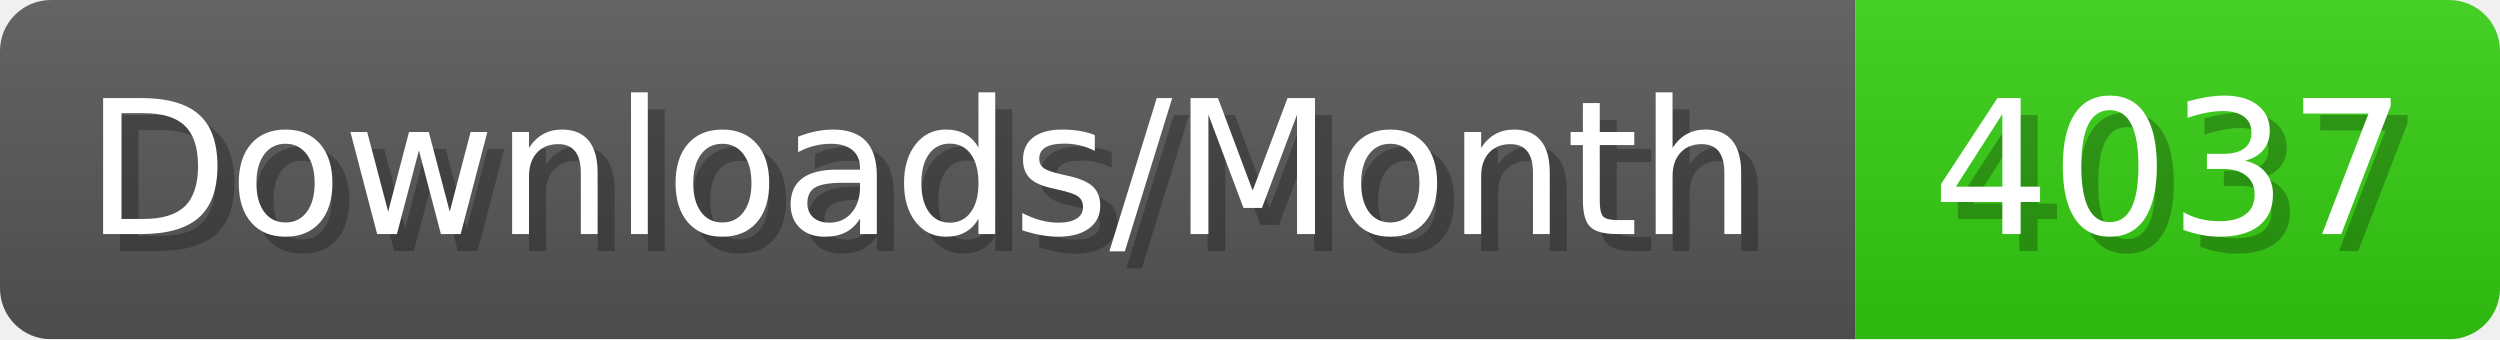
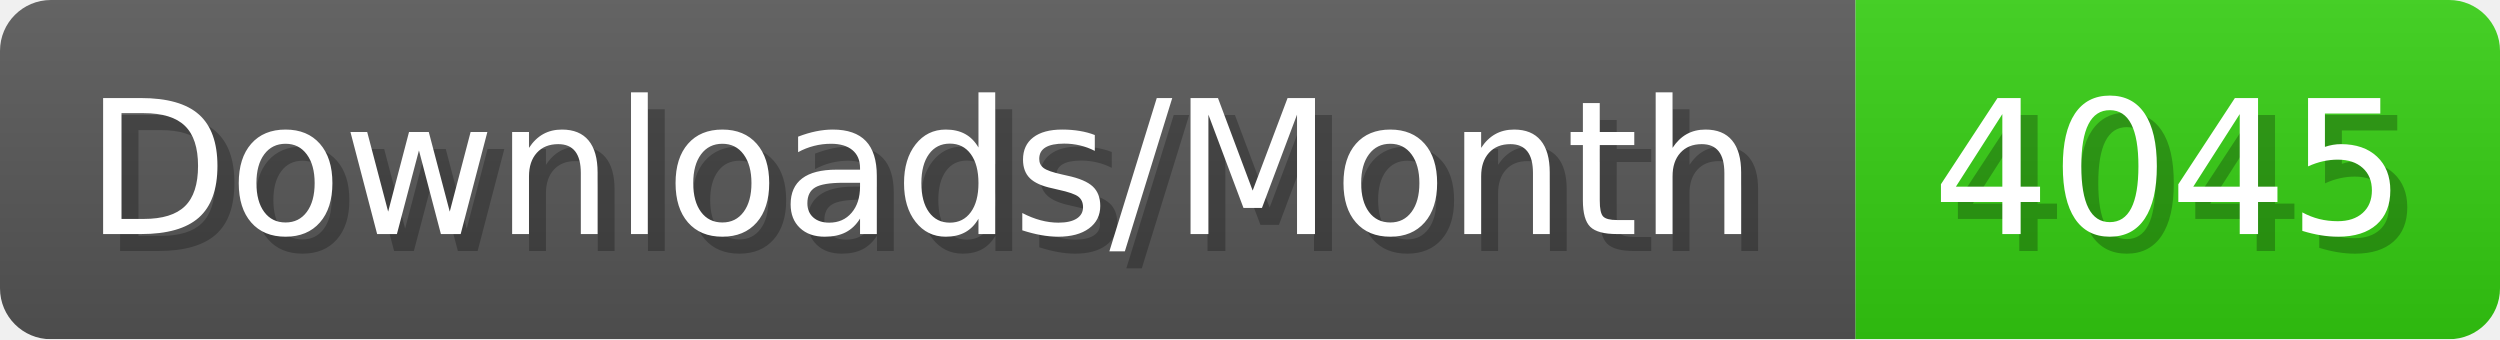
- <svg xmlns="http://www.w3.org/2000/svg" width="147.4" height="20" viewBox="0 0 1474 200" role="img" aria-label="Downloads/Month: 4037">
+ <svg xmlns="http://www.w3.org/2000/svg" width="147.4" height="20" viewBox="0 0 1474 200" role="img" aria-label="Downloads/Month: 4045">
  <linearGradient id="YlXUI" x2="0" y2="100%">
    <stop offset="0" stop-opacity=".1" stop-color="#EEE" />
    <stop offset="1" stop-opacity=".1" />
  </linearGradient>
  <mask id="JHhop">
    <rect width="1474" height="200" rx="30" fill="#FFF" />
  </mask>
  <g mask="url(#JHhop)">
    <rect width="1094" height="200" fill="#555" />
    <rect width="380" height="200" fill="#3C1" x="1094" />
    <rect width="1474" height="200" fill="url(#YlXUI)" />
  </g>
  <g aria-hidden="true" fill="#fff" text-anchor="start" font-family="Verdana,DejaVu Sans,sans-serif" font-size="110">
    <text x="60" y="148" textLength="994" fill="#000" opacity="0.25">Downloads/Month</text>
    <text x="50" y="138" textLength="994">Downloads/Month</text>
-     <text x="1149" y="148" textLength="280" fill="#000" opacity="0.25">4037</text>
-     <text x="1139" y="138" textLength="280">4037</text>
+     <text x="1149" y="148" textLength="280" fill="#000" opacity="0.25">4045</text>
+     <text x="1139" y="138" textLength="280">4045</text>
  </g>
</svg>
